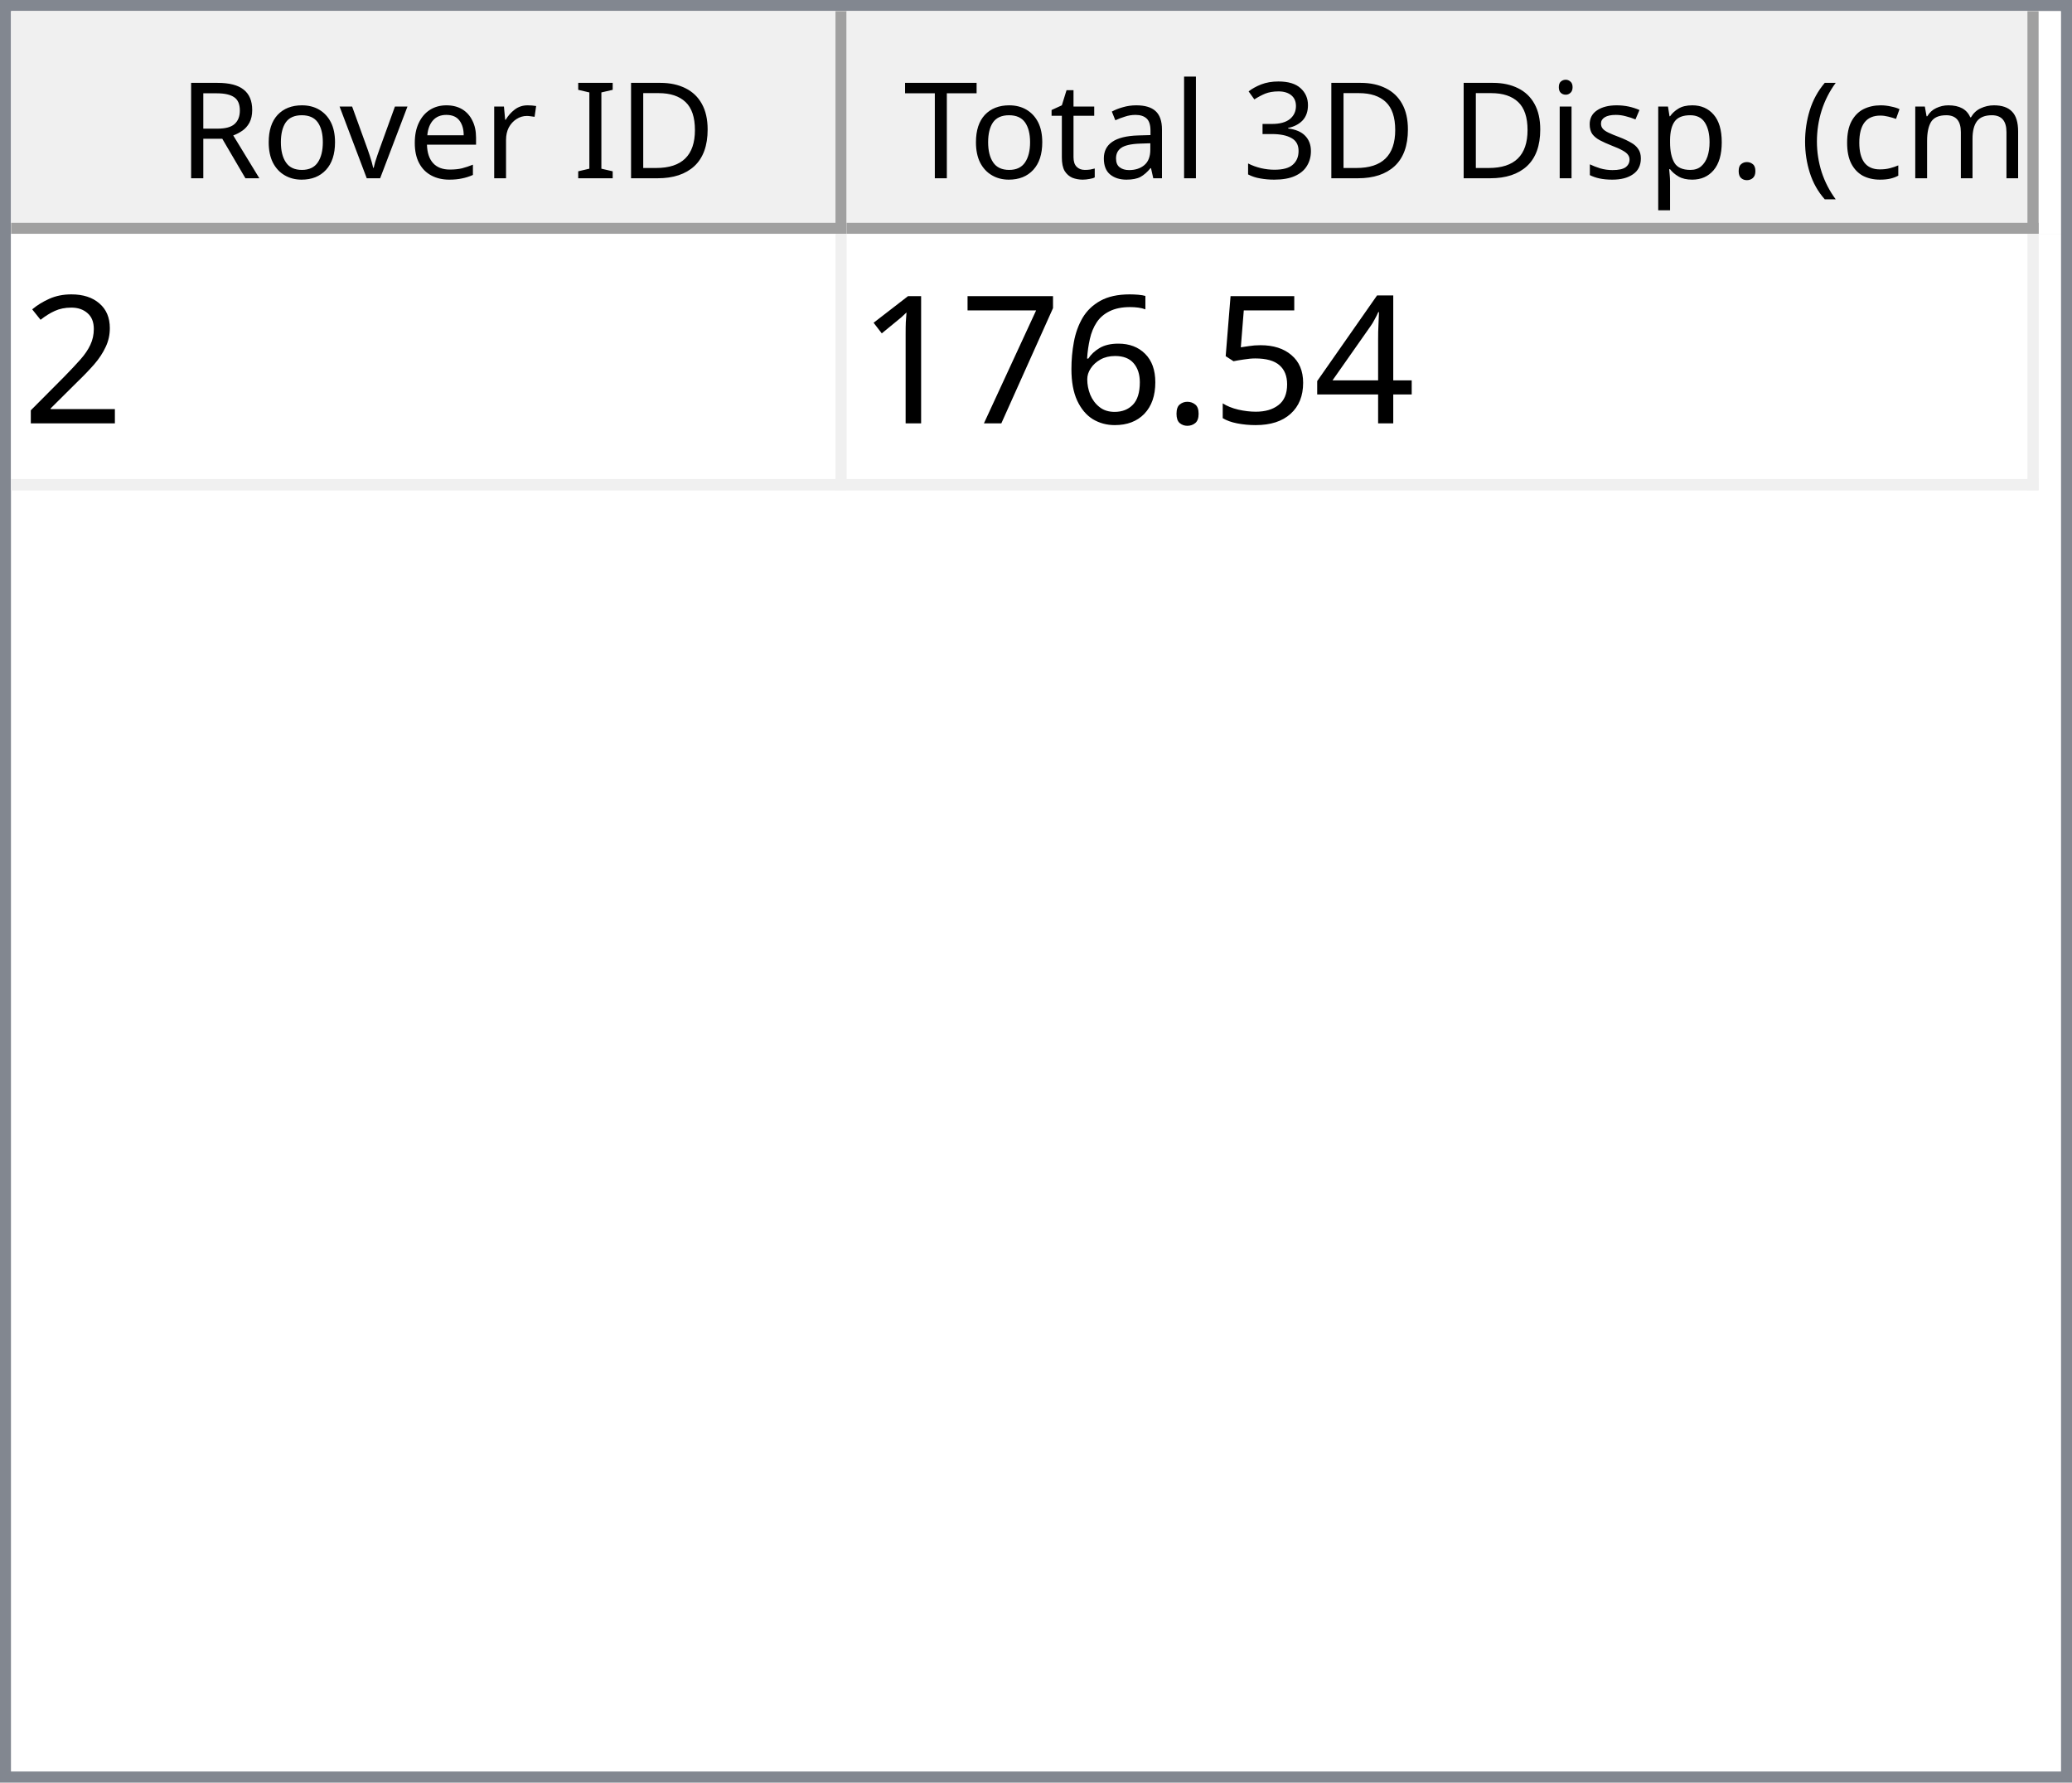
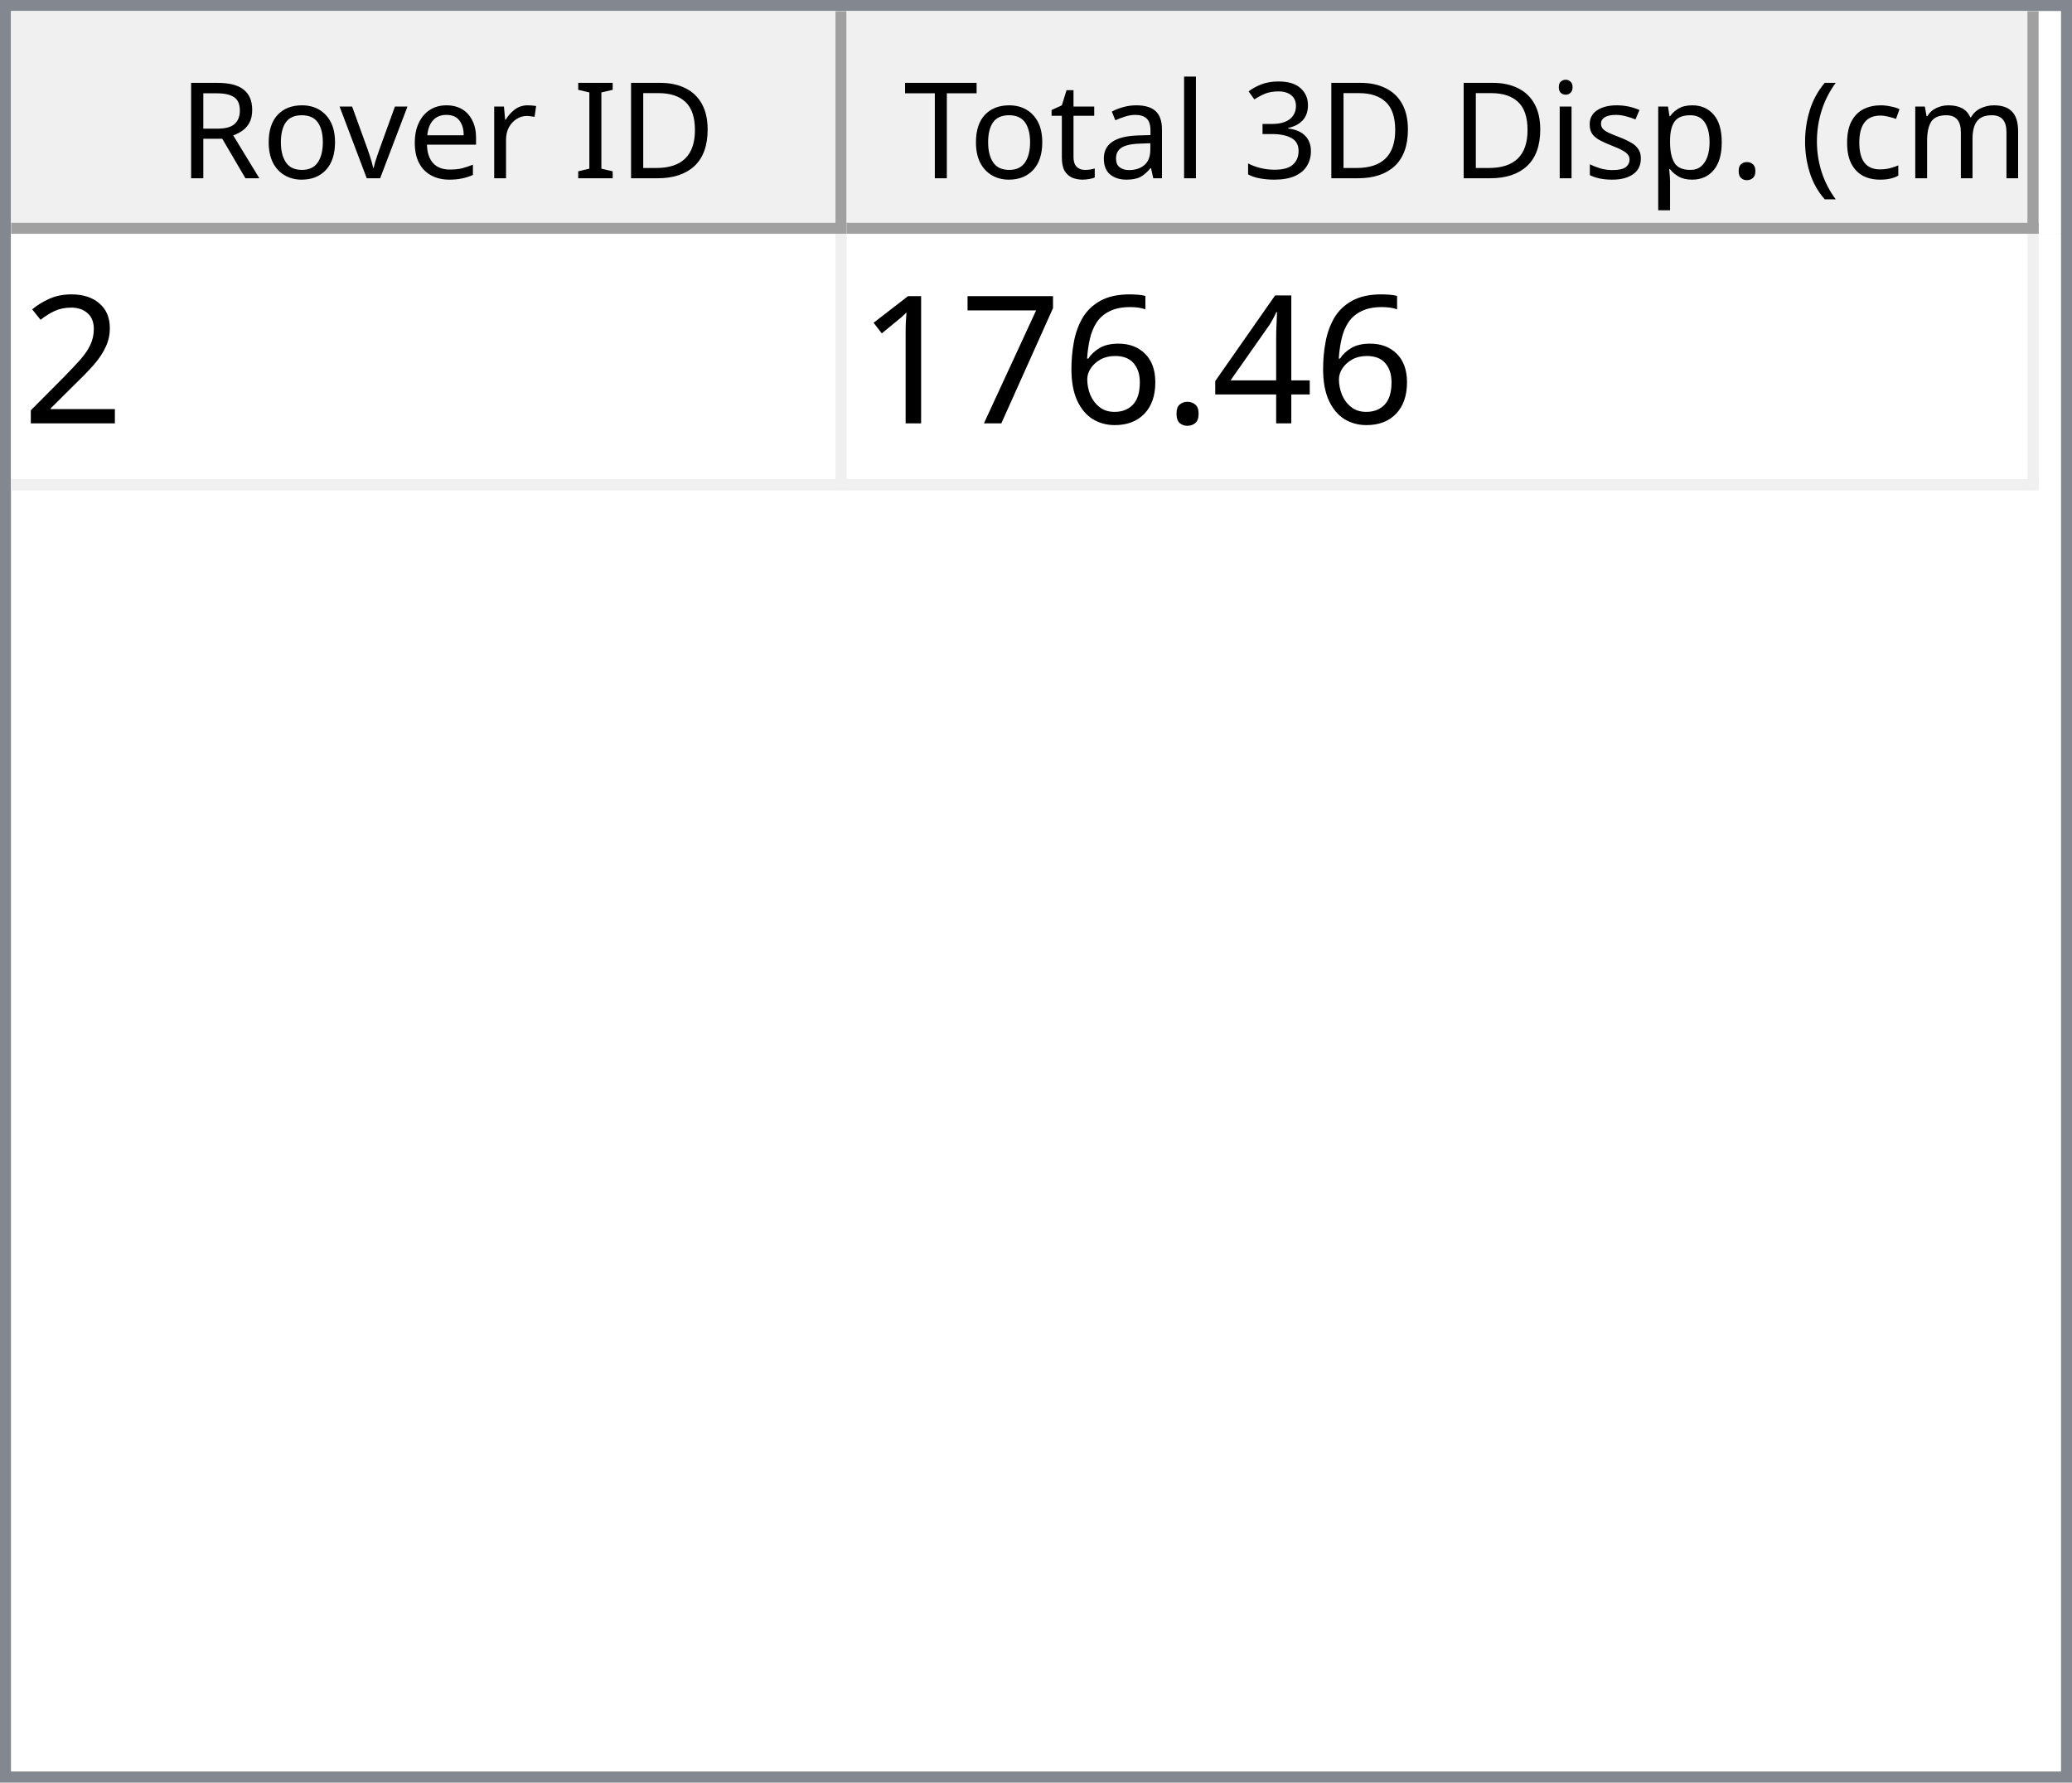
<svg xmlns="http://www.w3.org/2000/svg" style="fill-opacity:1; color-rendering:auto; color-interpolation:auto; text-rendering:auto; stroke:black; stroke-linecap:square; stroke-miterlimit:10; shape-rendering:auto; stroke-opacity:1; fill:black; stroke-dasharray:none; font-weight:normal; stroke-width:1; font-family:'Dialog'; font-style:normal; stroke-linejoin:miter; font-size:12px; stroke-dashoffset:0; image-rendering:auto;" width="186" height="160">
  <defs id="genericDefs" />
  <g>
    <defs id="defs1">
      <clipPath clipPathUnits="userSpaceOnUse" id="clipPath1">
        <path d="M0 0 L186 0 L186 160 L0 160 L0 0 Z" />
      </clipPath>
      <clipPath clipPathUnits="userSpaceOnUse" id="clipPath2">
        <path d="M0 0 L0 160 L186 160 L186 0 Z" />
      </clipPath>
      <clipPath clipPathUnits="userSpaceOnUse" id="clipPath3">
        <path d="M0 0 L0 20 L184 20 L184 0 Z" />
      </clipPath>
      <clipPath clipPathUnits="userSpaceOnUse" id="clipPath4">
        <path d="M0 0 L0 20 L75 20 L75 0 Z" />
      </clipPath>
      <clipPath clipPathUnits="userSpaceOnUse" id="clipPath5">
        <path d="M1 1 L1 19 L74 19 L74 1 Z" />
      </clipPath>
      <clipPath clipPathUnits="userSpaceOnUse" id="clipPath6">
        <path d="M0 0 L0 18 L73 18 L73 0 Z" />
      </clipPath>
      <clipPath clipPathUnits="userSpaceOnUse" id="clipPath7">
        <path d="M-0.5 -0.5 L-0.5 19.5 L74.5 19.5 L74.5 -0.5 Z" />
      </clipPath>
      <clipPath clipPathUnits="userSpaceOnUse" id="clipPath8">
        <path d="M0 0 L0 20 L107 20 L107 0 Z" />
      </clipPath>
      <clipPath clipPathUnits="userSpaceOnUse" id="clipPath9">
        <path d="M1 1 L1 19 L106 19 L106 1 Z" />
      </clipPath>
      <clipPath clipPathUnits="userSpaceOnUse" id="clipPath10">
        <path d="M0 0 L0 18 L105 18 L105 0 Z" />
      </clipPath>
      <clipPath clipPathUnits="userSpaceOnUse" id="clipPath11">
        <path d="M-0.5 -0.5 L-0.5 19.5 L106.5 19.5 L106.5 -0.5 Z" />
      </clipPath>
      <clipPath clipPathUnits="userSpaceOnUse" id="clipPath12">
        <path d="M0 0 L0 138 L184 138 L184 0 Z" />
      </clipPath>
      <clipPath clipPathUnits="userSpaceOnUse" id="clipPath13">
        <path d="M0 0 L0 23 L182 23 L182 0 Z" />
      </clipPath>
      <clipPath clipPathUnits="userSpaceOnUse" id="clipPath14">
        <path d="M-0.5 -0.5 L-0.5 22.5 L181.5 22.5 L181.5 -0.5 Z" />
      </clipPath>
      <clipPath clipPathUnits="userSpaceOnUse" id="clipPath15">
        <path d="M0 0 L0 22 L74 22 L74 0 Z" />
      </clipPath>
      <clipPath clipPathUnits="userSpaceOnUse" id="clipPath16">
        <path d="M0 0 L0 22 L106 22 L106 0 Z" />
      </clipPath>
      <font horiz-adv-x="64.551" id="font1">
        <font-face ascent="107.91" descent="25.098" units-per-em="100" style="font-style:normal; font-family:Segoe UI; font-weight:normal;" />
        <missing-glyph horiz-adv-x="64.551" d="M8.109 0 L8.109 68.266 L56.453 68.266 L56.453 0 L8.109 0 ZM15.328 7.234 L49.219 7.234 L49.219 61.031 L15.328 61.031 L15.328 7.234 Z" />
        <glyph unicode="D" horiz-adv-x="70.117" d="M9.188 0 L9.188 70.016 L28.516 70.016 Q65.531 70.016 65.531 35.891 Q65.531 19.672 55.25 9.836 Q44.969 0 27.734 0 L9.188 0 ZM17.391 62.594 L17.391 7.422 L27.828 7.422 Q41.609 7.422 49.273 14.797 Q56.938 22.172 56.938 35.688 Q56.938 62.594 28.328 62.594 L17.391 62.594 Z" />
        <glyph unicode="I" horiz-adv-x="26.611" d="M17.391 0 L9.188 0 L9.188 70.016 L17.391 70.016 L17.391 0 Z" />
        <glyph unicode=" " horiz-adv-x="27.393" d="" />
        <glyph unicode="r" horiz-adv-x="34.766" d="M34.188 41.891 Q32.078 43.5 28.125 43.5 Q23 43.5 19.555 38.672 Q16.109 33.844 16.109 25.484 L16.109 0 L8.109 0 L8.109 50 L16.109 50 L16.109 39.703 L16.312 39.703 Q18.016 44.969 21.531 47.922 Q25.047 50.875 29.391 50.875 Q32.516 50.875 34.188 50.203 L34.188 41.891 Z" />
        <glyph unicode="e" horiz-adv-x="52.295" d="M48.297 23 L12.984 23 Q13.188 14.656 17.484 10.109 Q21.781 5.562 29.297 5.562 Q37.75 5.562 44.828 11.141 L44.828 3.609 Q38.234 -1.172 27.391 -1.172 Q16.797 -1.172 10.742 5.641 Q4.688 12.453 4.688 24.812 Q4.688 36.469 11.305 43.82 Q17.922 51.172 27.734 51.172 Q37.547 51.172 42.922 44.828 Q48.297 38.484 48.297 27.203 L48.297 23 ZM40.094 29.781 Q40.047 36.719 36.75 40.578 Q33.453 44.438 27.594 44.438 Q21.922 44.438 17.969 40.383 Q14.016 36.328 13.094 29.781 L40.094 29.781 Z" />
        <glyph unicode="v" horiz-adv-x="47.9" d="M47.406 50 L27.484 0 L19.625 0 L0.688 50 L9.469 50 L22.172 13.672 Q23.578 9.672 23.922 6.688 L24.125 6.688 Q24.609 10.453 25.688 13.484 L38.969 50 L47.406 50 Z" />
        <glyph unicode="o" horiz-adv-x="58.594" d="M29 -1.172 Q17.922 -1.172 11.305 5.836 Q4.688 12.844 4.688 24.422 Q4.688 37.016 11.57 44.094 Q18.453 51.172 30.172 51.172 Q41.359 51.172 47.633 44.289 Q53.906 37.406 53.906 25.203 Q53.906 13.234 47.141 6.031 Q40.375 -1.172 29 -1.172 ZM29.594 44.438 Q21.875 44.438 17.383 39.188 Q12.891 33.938 12.891 24.703 Q12.891 15.828 17.43 10.695 Q21.969 5.562 29.594 5.562 Q37.359 5.562 41.531 10.594 Q45.703 15.625 45.703 24.906 Q45.703 34.281 41.531 39.359 Q37.359 44.438 29.594 44.438 Z" />
        <glyph unicode="R" horiz-adv-x="59.814" d="M59.375 0 L49.609 0 L37.891 19.625 Q36.281 22.359 34.766 24.289 Q33.25 26.219 31.664 27.438 Q30.078 28.656 28.25 29.219 Q26.422 29.781 24.125 29.781 L17.391 29.781 L17.391 0 L9.188 0 L9.188 70.016 L30.078 70.016 Q34.672 70.016 38.555 68.867 Q42.438 67.719 45.289 65.375 Q48.141 63.031 49.758 59.547 Q51.375 56.062 51.375 51.375 Q51.375 47.703 50.273 44.656 Q49.172 41.609 47.148 39.211 Q45.125 36.812 42.266 35.133 Q39.406 33.453 35.844 32.516 L35.844 32.328 Q37.594 31.547 38.891 30.547 Q40.188 29.547 41.359 28.18 Q42.531 26.812 43.68 25.078 Q44.828 23.344 46.234 21.047 L59.375 0 ZM17.391 62.594 L17.391 37.203 L28.516 37.203 Q31.594 37.203 34.203 38.133 Q36.812 39.062 38.719 40.797 Q40.625 42.531 41.703 45.047 Q42.781 47.562 42.781 50.688 Q42.781 56.297 39.141 59.445 Q35.5 62.594 28.609 62.594 L17.391 62.594 Z" />
        <glyph unicode=")" horiz-adv-x="30.176" d="M8.297 -15.922 L1.172 -15.922 Q16.406 2.344 16.406 26.812 Q16.406 51.469 1.078 70.016 L8.297 70.016 Q23.531 52.156 23.531 26.703 Q23.531 1.375 8.297 -15.922 Z" />
        <glyph unicode="m" horiz-adv-x="86.133" d="M79.109 0 L71.094 0 L71.094 28.719 Q71.094 37.016 68.531 40.727 Q65.969 44.438 59.906 44.438 Q54.781 44.438 51.195 39.75 Q47.609 35.062 47.609 28.516 L47.609 0 L39.594 0 L39.594 29.688 Q39.594 44.438 28.219 44.438 Q22.953 44.438 19.531 40.016 Q16.109 35.594 16.109 28.516 L16.109 0 L8.109 0 L8.109 50 L16.109 50 L16.109 42.094 L16.312 42.094 Q21.625 51.172 31.844 51.172 Q36.969 51.172 40.773 48.312 Q44.578 45.453 46 40.828 Q51.562 51.172 62.594 51.172 Q79.109 51.172 79.109 30.812 L79.109 0 Z" />
        <glyph unicode="c" horiz-adv-x="46.191" d="M42.188 2.297 Q36.422 -1.172 28.516 -1.172 Q17.828 -1.172 11.258 5.789 Q4.688 12.75 4.688 23.828 Q4.688 36.188 11.766 43.68 Q18.844 51.172 30.672 51.172 Q37.25 51.172 42.281 48.734 L42.281 40.531 Q36.719 44.438 30.375 44.438 Q22.703 44.438 17.797 38.945 Q12.891 33.453 12.891 24.516 Q12.891 15.719 17.508 10.641 Q22.125 5.562 29.891 5.562 Q36.422 5.562 42.188 9.906 L42.188 2.297 Z" />
        <glyph unicode="(" horiz-adv-x="30.176" d="M29.109 -15.922 L21.969 -15.922 Q6.844 1.375 6.844 26.703 Q6.844 52.156 21.969 70.016 L29.203 70.016 Q13.875 51.469 13.875 26.812 Q13.875 2.344 29.109 -15.922 Z" />
        <glyph unicode="." horiz-adv-x="21.68" d="M10.891 -1.078 Q8.641 -1.078 7.055 0.539 Q5.469 2.156 5.469 4.391 Q5.469 6.641 7.055 8.273 Q8.641 9.906 10.891 9.906 Q13.188 9.906 14.797 8.273 Q16.406 6.641 16.406 4.391 Q16.406 2.156 14.797 0.539 Q13.188 -1.078 10.891 -1.078 Z" />
        <glyph unicode="p" horiz-adv-x="58.789" d="M16.312 7.234 L16.109 7.234 L16.109 -23 L8.109 -23 L8.109 50 L16.109 50 L16.109 41.219 L16.312 41.219 Q22.219 51.172 33.594 51.172 Q43.266 51.172 48.688 44.461 Q54.109 37.75 54.109 26.469 Q54.109 13.922 48 6.375 Q41.891 -1.172 31.297 -1.172 Q21.578 -1.172 16.312 7.234 ZM16.109 27.391 L16.109 20.406 Q16.109 14.203 20.141 9.883 Q24.172 5.562 30.375 5.562 Q37.641 5.562 41.773 11.133 Q45.906 16.703 45.906 26.609 Q45.906 34.969 42.047 39.703 Q38.188 44.438 31.594 44.438 Q24.609 44.438 20.359 39.578 Q16.109 34.719 16.109 27.391 Z" />
        <glyph unicode="s" horiz-adv-x="42.432" d="M5.078 1.812 L5.078 10.406 Q11.625 5.562 19.484 5.562 Q30.031 5.562 30.031 12.594 Q30.031 14.594 29.125 15.992 Q28.219 17.391 26.68 18.461 Q25.141 19.531 23.07 20.383 Q21 21.234 18.609 22.172 Q15.281 23.484 12.766 24.828 Q10.25 26.172 8.57 27.859 Q6.891 29.547 6.031 31.695 Q5.172 33.844 5.172 36.719 Q5.172 40.234 6.789 42.945 Q8.406 45.656 11.086 47.484 Q13.766 49.312 17.211 50.242 Q20.656 51.172 24.312 51.172 Q30.812 51.172 35.938 48.922 L35.938 40.828 Q30.422 44.438 23.25 44.438 Q21 44.438 19.195 43.922 Q17.391 43.406 16.094 42.477 Q14.797 41.547 14.086 40.258 Q13.375 38.969 13.375 37.406 Q13.375 35.453 14.086 34.133 Q14.797 32.812 16.164 31.789 Q17.531 30.766 19.484 29.938 Q21.438 29.109 23.922 28.125 Q27.25 26.859 29.883 25.516 Q32.516 24.172 34.375 22.484 Q36.234 20.797 37.234 18.602 Q38.234 16.406 38.234 13.375 Q38.234 9.672 36.602 6.938 Q34.969 4.203 32.234 2.398 Q29.5 0.594 25.93 -0.289 Q22.359 -1.172 18.453 -1.172 Q10.75 -1.172 5.078 1.812 Z" />
        <glyph unicode="i" horiz-adv-x="24.219" d="M12.203 62.703 Q10.062 62.703 8.547 64.164 Q7.031 65.625 7.031 67.875 Q7.031 70.125 8.547 71.609 Q10.062 73.094 12.203 73.094 Q14.406 73.094 15.945 71.609 Q17.484 70.125 17.484 67.875 Q17.484 65.719 15.945 64.211 Q14.406 62.703 12.203 62.703 ZM16.109 0 L8.109 0 L8.109 50 L16.109 50 L16.109 0 Z" />
        <glyph unicode="3" horiz-adv-x="53.906" d="M46.531 19.828 Q46.531 15.094 44.75 11.211 Q42.969 7.328 39.719 4.57 Q36.469 1.812 31.93 0.297 Q27.391 -1.219 21.922 -1.219 Q11.922 -1.219 6 2.594 L6 11.188 Q13.094 5.609 22.219 5.609 Q25.875 5.609 28.828 6.539 Q31.781 7.469 33.906 9.227 Q36.031 10.984 37.18 13.477 Q38.328 15.969 38.328 19.094 Q38.328 32.812 18.797 32.812 L12.984 32.812 L12.984 39.594 L18.5 39.594 Q35.797 39.594 35.797 52.484 Q35.797 64.406 22.609 64.406 Q15.188 64.406 8.688 59.422 L8.688 67.188 Q15.375 71.188 24.609 71.188 Q29 71.188 32.57 69.969 Q36.141 68.75 38.68 66.555 Q41.219 64.359 42.609 61.281 Q44 58.203 44 54.5 Q44 40.672 30.031 36.719 L30.031 36.531 Q33.594 36.141 36.625 34.797 Q39.656 33.453 41.852 31.305 Q44.047 29.156 45.289 26.25 Q46.531 23.344 46.531 19.828 Z" />
        <glyph unicode="l" horiz-adv-x="24.219" d="M16.109 0 L8.109 0 L8.109 74.031 L16.109 74.031 L16.109 0 Z" />
        <glyph unicode="a" horiz-adv-x="50.879" d="M43.891 0 L35.891 0 L35.891 7.812 L35.688 7.812 Q30.469 -1.172 20.312 -1.172 Q12.844 -1.172 8.617 2.781 Q4.391 6.734 4.391 13.281 Q4.391 27.297 20.906 29.594 L35.891 31.688 Q35.891 44.438 25.594 44.438 Q16.547 44.438 9.281 38.281 L9.281 46.484 Q16.656 51.172 26.266 51.172 Q43.891 51.172 43.891 32.516 L43.891 0 ZM35.891 25.297 L23.828 23.641 Q18.266 22.859 15.43 20.875 Q12.594 18.891 12.594 13.875 Q12.594 10.203 15.211 7.883 Q17.828 5.562 22.172 5.562 Q28.125 5.562 32.008 9.742 Q35.891 13.922 35.891 20.312 L35.891 25.297 Z" />
        <glyph unicode="t" horiz-adv-x="33.887" d="M31.297 0.484 Q28.469 -1.078 23.828 -1.078 Q10.688 -1.078 10.688 13.578 L10.688 43.172 L2.094 43.172 L2.094 50 L10.688 50 L10.688 62.203 L18.703 64.797 L18.703 50 L31.297 50 L31.297 43.172 L18.703 43.172 L18.703 14.984 Q18.703 9.969 20.414 7.82 Q22.125 5.672 26.078 5.672 Q29.109 5.672 31.297 7.328 L31.297 0.484 Z" />
        <glyph unicode="T" horiz-adv-x="52.393" d="M50.594 62.594 L30.375 62.594 L30.375 0 L22.172 0 L22.172 62.594 L2 62.594 L2 70.016 L50.594 70.016 L50.594 62.594 Z" />
      </font>
      <font horiz-adv-x="75.0" id="font2">
        <font-face ascent="100.537" descent="21.973" units-per-em="100" style="font-style:normal; font-family:sans-serif; font-weight:normal;" />
        <missing-glyph horiz-adv-x="75.0" d="M12.5 0 L12.5 62.5 L62.5 62.5 L62.5 0 L12.5 0 ZM14.062 1.562 L60.938 1.562 L60.938 60.938 L14.062 60.938 L14.062 1.562 Z" />
        <glyph unicode="2" horiz-adv-x="55.615" d="M50.344 8.453 L50.344 0 L3.031 0 Q2.938 3.172 4.047 6.109 Q5.859 10.938 9.836 15.625 Q13.812 20.312 21.344 26.469 Q33.016 36.031 37.117 41.625 Q41.219 47.219 41.219 52.203 Q41.219 57.422 37.477 61.008 Q33.734 64.594 27.734 64.594 Q21.391 64.594 17.578 60.789 Q13.766 56.984 13.719 50.25 L4.688 51.172 Q5.609 61.281 11.664 66.578 Q17.719 71.875 27.938 71.875 Q38.234 71.875 44.242 66.164 Q50.25 60.453 50.25 52 Q50.25 47.703 48.492 43.555 Q46.734 39.406 42.656 34.812 Q38.578 30.219 29.109 22.219 Q21.188 15.578 18.945 13.211 Q16.703 10.844 15.234 8.453 L50.344 8.453 Z" />
        <glyph unicode="4" horiz-adv-x="55.615" d="M32.328 0 L32.328 17.141 L1.266 17.141 L1.266 25.203 L33.938 71.578 L41.109 71.578 L41.109 25.203 L50.781 25.203 L50.781 17.141 L41.109 17.141 L41.109 0 L32.328 0 ZM32.328 25.203 L32.328 57.469 L9.906 25.203 L32.328 25.203 Z" />
-         <glyph unicode="5" horiz-adv-x="55.615" d="M4.156 18.75 L13.375 19.531 Q14.406 12.797 18.141 9.398 Q21.875 6 27.156 6 Q33.5 6 37.891 10.789 Q42.281 15.578 42.281 23.484 Q42.281 31 38.062 35.352 Q33.844 39.703 27 39.703 Q22.75 39.703 19.336 37.773 Q15.922 35.844 13.969 32.766 L5.719 33.844 L12.641 70.609 L48.25 70.609 L48.25 62.203 L19.672 62.203 L15.828 42.969 Q22.266 47.469 29.344 47.469 Q38.719 47.469 45.164 40.969 Q51.609 34.469 51.609 24.266 Q51.609 14.547 45.953 7.469 Q39.062 -1.219 27.156 -1.219 Q17.391 -1.219 11.211 4.25 Q5.031 9.719 4.156 18.75 Z" />
        <glyph unicode="." horiz-adv-x="27.783" d="M9.078 0 L9.078 10.016 L19.094 10.016 L19.094 0 L9.078 0 Z" />
        <glyph unicode="6" horiz-adv-x="55.615" d="M49.75 54.047 L41.016 53.375 Q39.844 58.547 37.703 60.891 Q34.125 64.656 28.906 64.656 Q24.703 64.656 21.531 62.312 Q17.391 59.281 14.992 53.469 Q12.594 47.656 12.5 36.922 Q15.672 41.75 20.266 44.094 Q24.859 46.438 29.891 46.438 Q38.672 46.438 44.852 39.969 Q51.031 33.5 51.031 23.25 Q51.031 16.5 48.125 10.719 Q45.219 4.938 40.141 1.859 Q35.062 -1.219 28.609 -1.219 Q17.625 -1.219 10.695 6.859 Q3.766 14.938 3.766 33.5 Q3.766 54.25 11.422 63.672 Q18.109 71.875 29.438 71.875 Q37.891 71.875 43.289 67.141 Q48.688 62.406 49.75 54.047 ZM13.875 23.188 Q13.875 18.656 15.797 14.508 Q17.719 10.359 21.188 8.18 Q24.656 6 28.469 6 Q34.031 6 38.039 10.492 Q42.047 14.984 42.047 22.703 Q42.047 30.125 38.086 34.398 Q34.125 38.672 28.125 38.672 Q22.172 38.672 18.023 34.398 Q13.875 30.125 13.875 23.188 Z" />
        <glyph unicode="7" horiz-adv-x="55.615" d="M4.734 62.203 L4.734 70.656 L51.078 70.656 L51.078 63.812 Q44.234 56.547 37.523 44.484 Q30.812 32.422 27.156 19.672 Q24.516 10.688 23.781 0 L14.75 0 Q14.891 8.453 18.062 20.414 Q21.234 32.375 27.172 43.484 Q33.109 54.594 39.797 62.203 L4.734 62.203 Z" />
        <glyph unicode="1" horiz-adv-x="55.615" d="M37.25 0 L28.469 0 L28.469 56 Q25.297 52.984 20.141 49.953 Q14.984 46.922 10.891 45.406 L10.891 53.906 Q18.266 57.375 23.781 62.305 Q29.297 67.234 31.594 71.875 L37.25 71.875 L37.25 0 Z" />
      </font>
    </defs>
    <g style="fill:white; stroke:white;">
      <rect x="0" y="0" width="186" style="clip-path:url(#clipPath1); stroke:none;" height="160" />
    </g>
    <g style="fill:white; text-rendering:optimizeSpeed; color-rendering:optimizeSpeed; image-rendering:optimizeSpeed; shape-rendering:crispEdges; stroke:white; color-interpolation:sRGB;">
      <rect x="0" width="186" height="160" y="0" style="stroke:none;" />
      <path style="stroke:none;" d="M0 160 L186 160 L186 0 L0 0 Z" />
    </g>
    <g style="fill:rgb(240,240,240); font-family:'Segoe UI'; stroke:rgb(240,240,240);">
      <rect x="0" y="0" width="186" style="clip-path:url(#clipPath2); stroke:none;" height="160" />
    </g>
    <g style="fill:rgb(130,135,144); font-family:'Segoe UI'; stroke:rgb(130,135,144);">
      <path d="M0 0 L186 0 L186 160 L0 160 L0 0 ZM1 1 L185 1 L185 159 L1 159 L1 1 Z" style="fill-rule:evenodd; clip-path:url(#clipPath2); stroke:none;" />
    </g>
    <g style="fill:white; font-family:'Segoe UI'; stroke:white;" transform="translate(1,1)">
      <rect x="0" y="0" width="184" style="clip-path:url(#clipPath3); stroke:none;" height="20" />
    </g>
    <g style="fill:rgb(240,240,240); font-family:'Segoe UI'; stroke:rgb(240,240,240);" transform="translate(1,1)">
      <rect x="0" y="0" width="75" style="clip-path:url(#clipPath4); stroke:none;" height="20" />
    </g>
    <g style="font-family:'Segoe UI';" transform="translate(2,2)">
      <text x="14" xml:space="preserve" y="14" style="clip-path:url(#clipPath6); stroke:none;">Rover ID</text>
    </g>
    <g style="fill:rgb(160,160,160); font-family:'Segoe UI'; stroke:rgb(160,160,160); stroke-linejoin:bevel;" transform="translate(1.5,1.5)">
      <line x1="74" x2="74" y1="0" style="fill:none; clip-path:url(#clipPath7);" y2="19" />
    </g>
    <g style="fill:rgb(160,160,160); font-family:'Segoe UI'; stroke:rgb(160,160,160); stroke-linejoin:bevel;" transform="matrix(1,0,0,1,1,1) translate(0.5,0.5)">
      <line x1="0" x2="74" y1="19" style="fill:none; clip-path:url(#clipPath7);" y2="19" />
    </g>
    <g style="fill:rgb(240,240,240); font-family:'Segoe UI'; stroke:rgb(240,240,240);" transform="translate(76,1)">
      <rect x="0" y="0" width="107" style="clip-path:url(#clipPath8); stroke:none;" height="20" />
    </g>
    <g style="font-family:'Segoe UI';" transform="translate(77,2)">
      <text x="1" xml:space="preserve" y="14" style="clip-path:url(#clipPath10); stroke:none;"> Total 3D Disp. (cm)</text>
    </g>
    <g style="fill:rgb(160,160,160); font-family:'Segoe UI'; stroke:rgb(160,160,160); stroke-linejoin:bevel;" transform="translate(76.5,1.5)">
      <line x1="106" x2="106" y1="0" style="fill:none; clip-path:url(#clipPath11);" y2="19" />
    </g>
    <g style="fill:rgb(160,160,160); font-family:'Segoe UI'; stroke:rgb(160,160,160); stroke-linejoin:bevel;" transform="matrix(1,0,0,1,76,1) translate(0.5,0.5)">
      <line x1="0" x2="106" y1="19" style="fill:none; clip-path:url(#clipPath11);" y2="19" />
    </g>
    <g style="fill:white; font-family:'Segoe UI'; stroke:white;" transform="translate(1,21)">
      <rect x="0" y="0" width="184" style="clip-path:url(#clipPath12); stroke:none;" height="138" />
    </g>
    <g style="fill:rgb(240,240,240); font-size:16px; font-family:sans-serif; stroke:rgb(240,240,240);" transform="translate(1,21)">
      <rect x="0" y="0" width="182" style="clip-path:url(#clipPath13); stroke:none;" height="23" />
      <line transform="translate(0.5,0.5)" x1="0" x2="181" y1="22" style="clip-path:url(#clipPath14); fill:none; stroke-linejoin:bevel;" y2="22" />
    </g>
    <g transform="matrix(1,0,0,1,1,21) translate(0.5,0.5)" style="fill:rgb(240,240,240); font-size:16px; font-family:sans-serif; stroke:rgb(240,240,240); stroke-linejoin:bevel;">
      <line x1="74" x2="74" y1="0" style="fill:none; clip-path:url(#clipPath14);" y2="22" />
    </g>
    <g transform="matrix(1,0,0,1,1,21) translate(0.5,0.5)" style="fill:rgb(240,240,240); font-size:16px; font-family:sans-serif; stroke:rgb(240,240,240); stroke-linejoin:bevel;">
      <line x1="181" x2="181" y1="0" style="fill:none; clip-path:url(#clipPath14);" y2="22" />
    </g>
    <g style="fill:white; font-size:16px; font-family:sans-serif; stroke:white;" transform="matrix(1,0,0,1,1,21)">
      <rect x="0" y="0" width="74" style="clip-path:url(#clipPath15); stroke:none;" height="22" />
      <text x="1" y="17" style="fill:black; clip-path:url(#clipPath15); stroke:none;" xml:space="preserve">2</text>
    </g>
    <g style="fill:white; font-size:16px; font-family:sans-serif; stroke:white;" transform="matrix(1,0,0,1,1,21) translate(75,0)">
      <rect x="0" y="0" width="106" style="clip-path:url(#clipPath16); stroke:none;" height="22" />
-       <text x="1" y="17" style="fill:black; clip-path:url(#clipPath16); stroke:none;" xml:space="preserve">176.54</text>
+       <text x="1" y="17" style="fill:black; clip-path:url(#clipPath16); stroke:none;" xml:space="preserve">176.46</text>
    </g>
  </g>
</svg>
